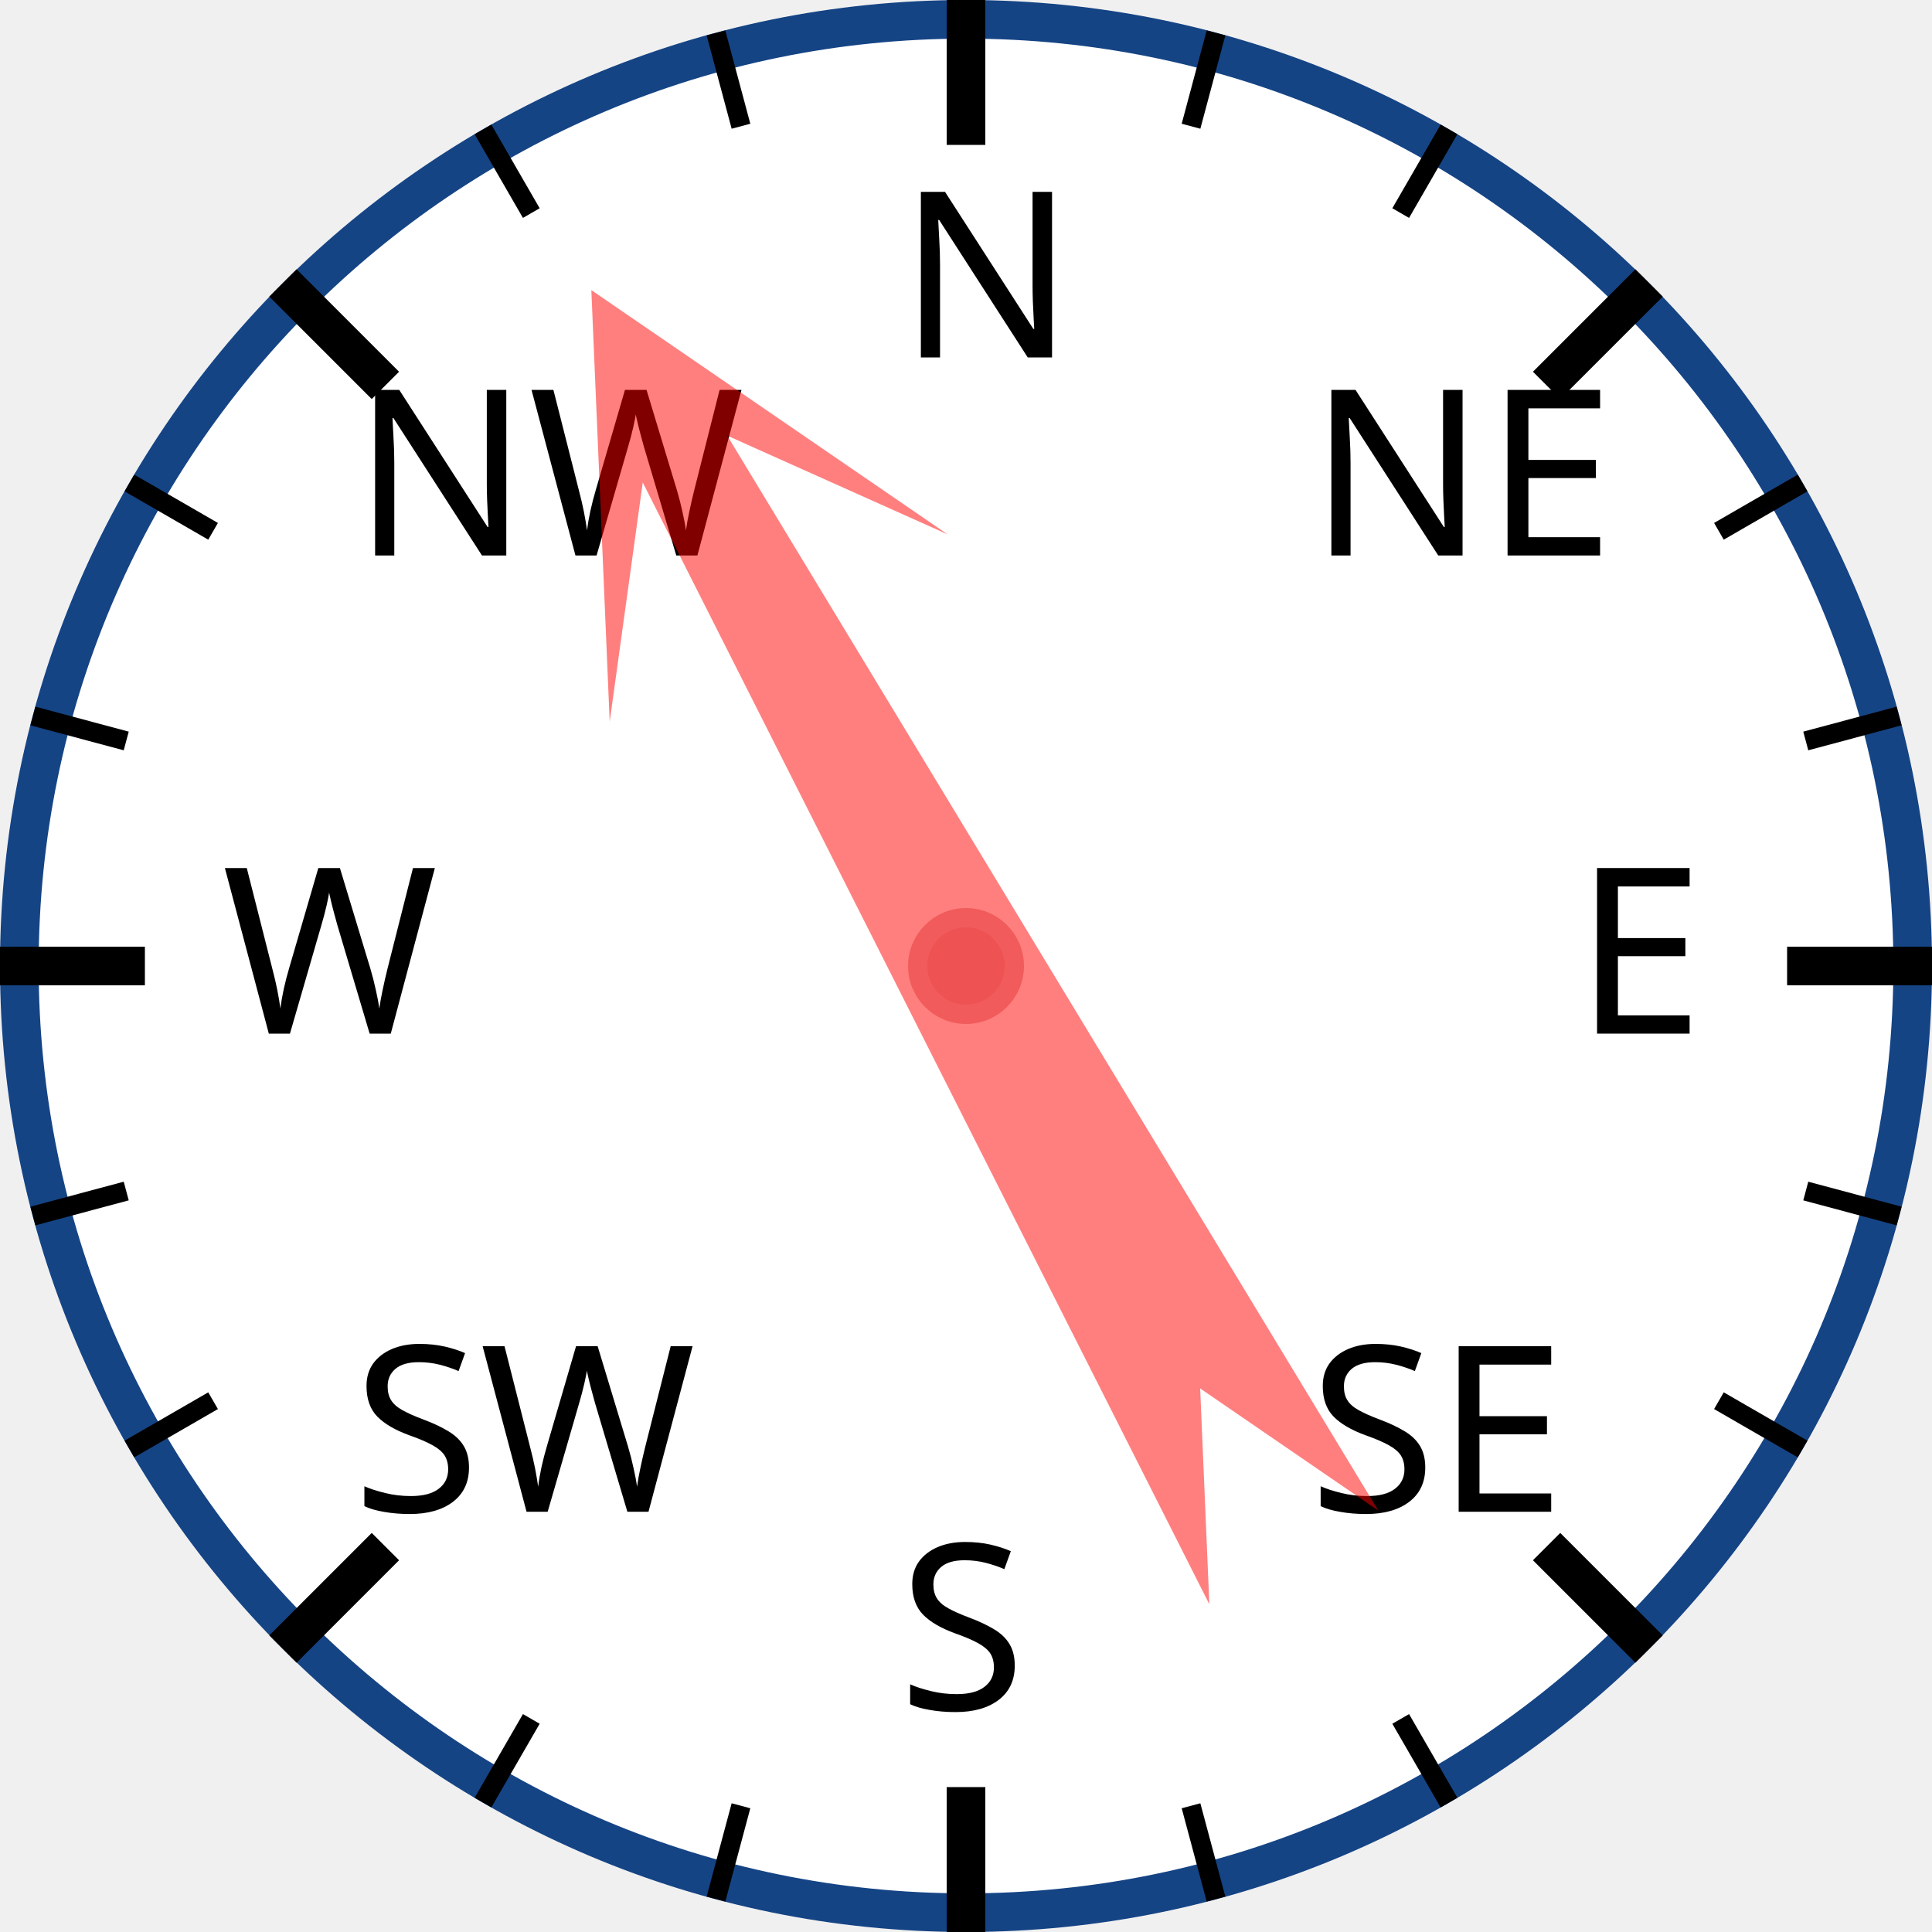
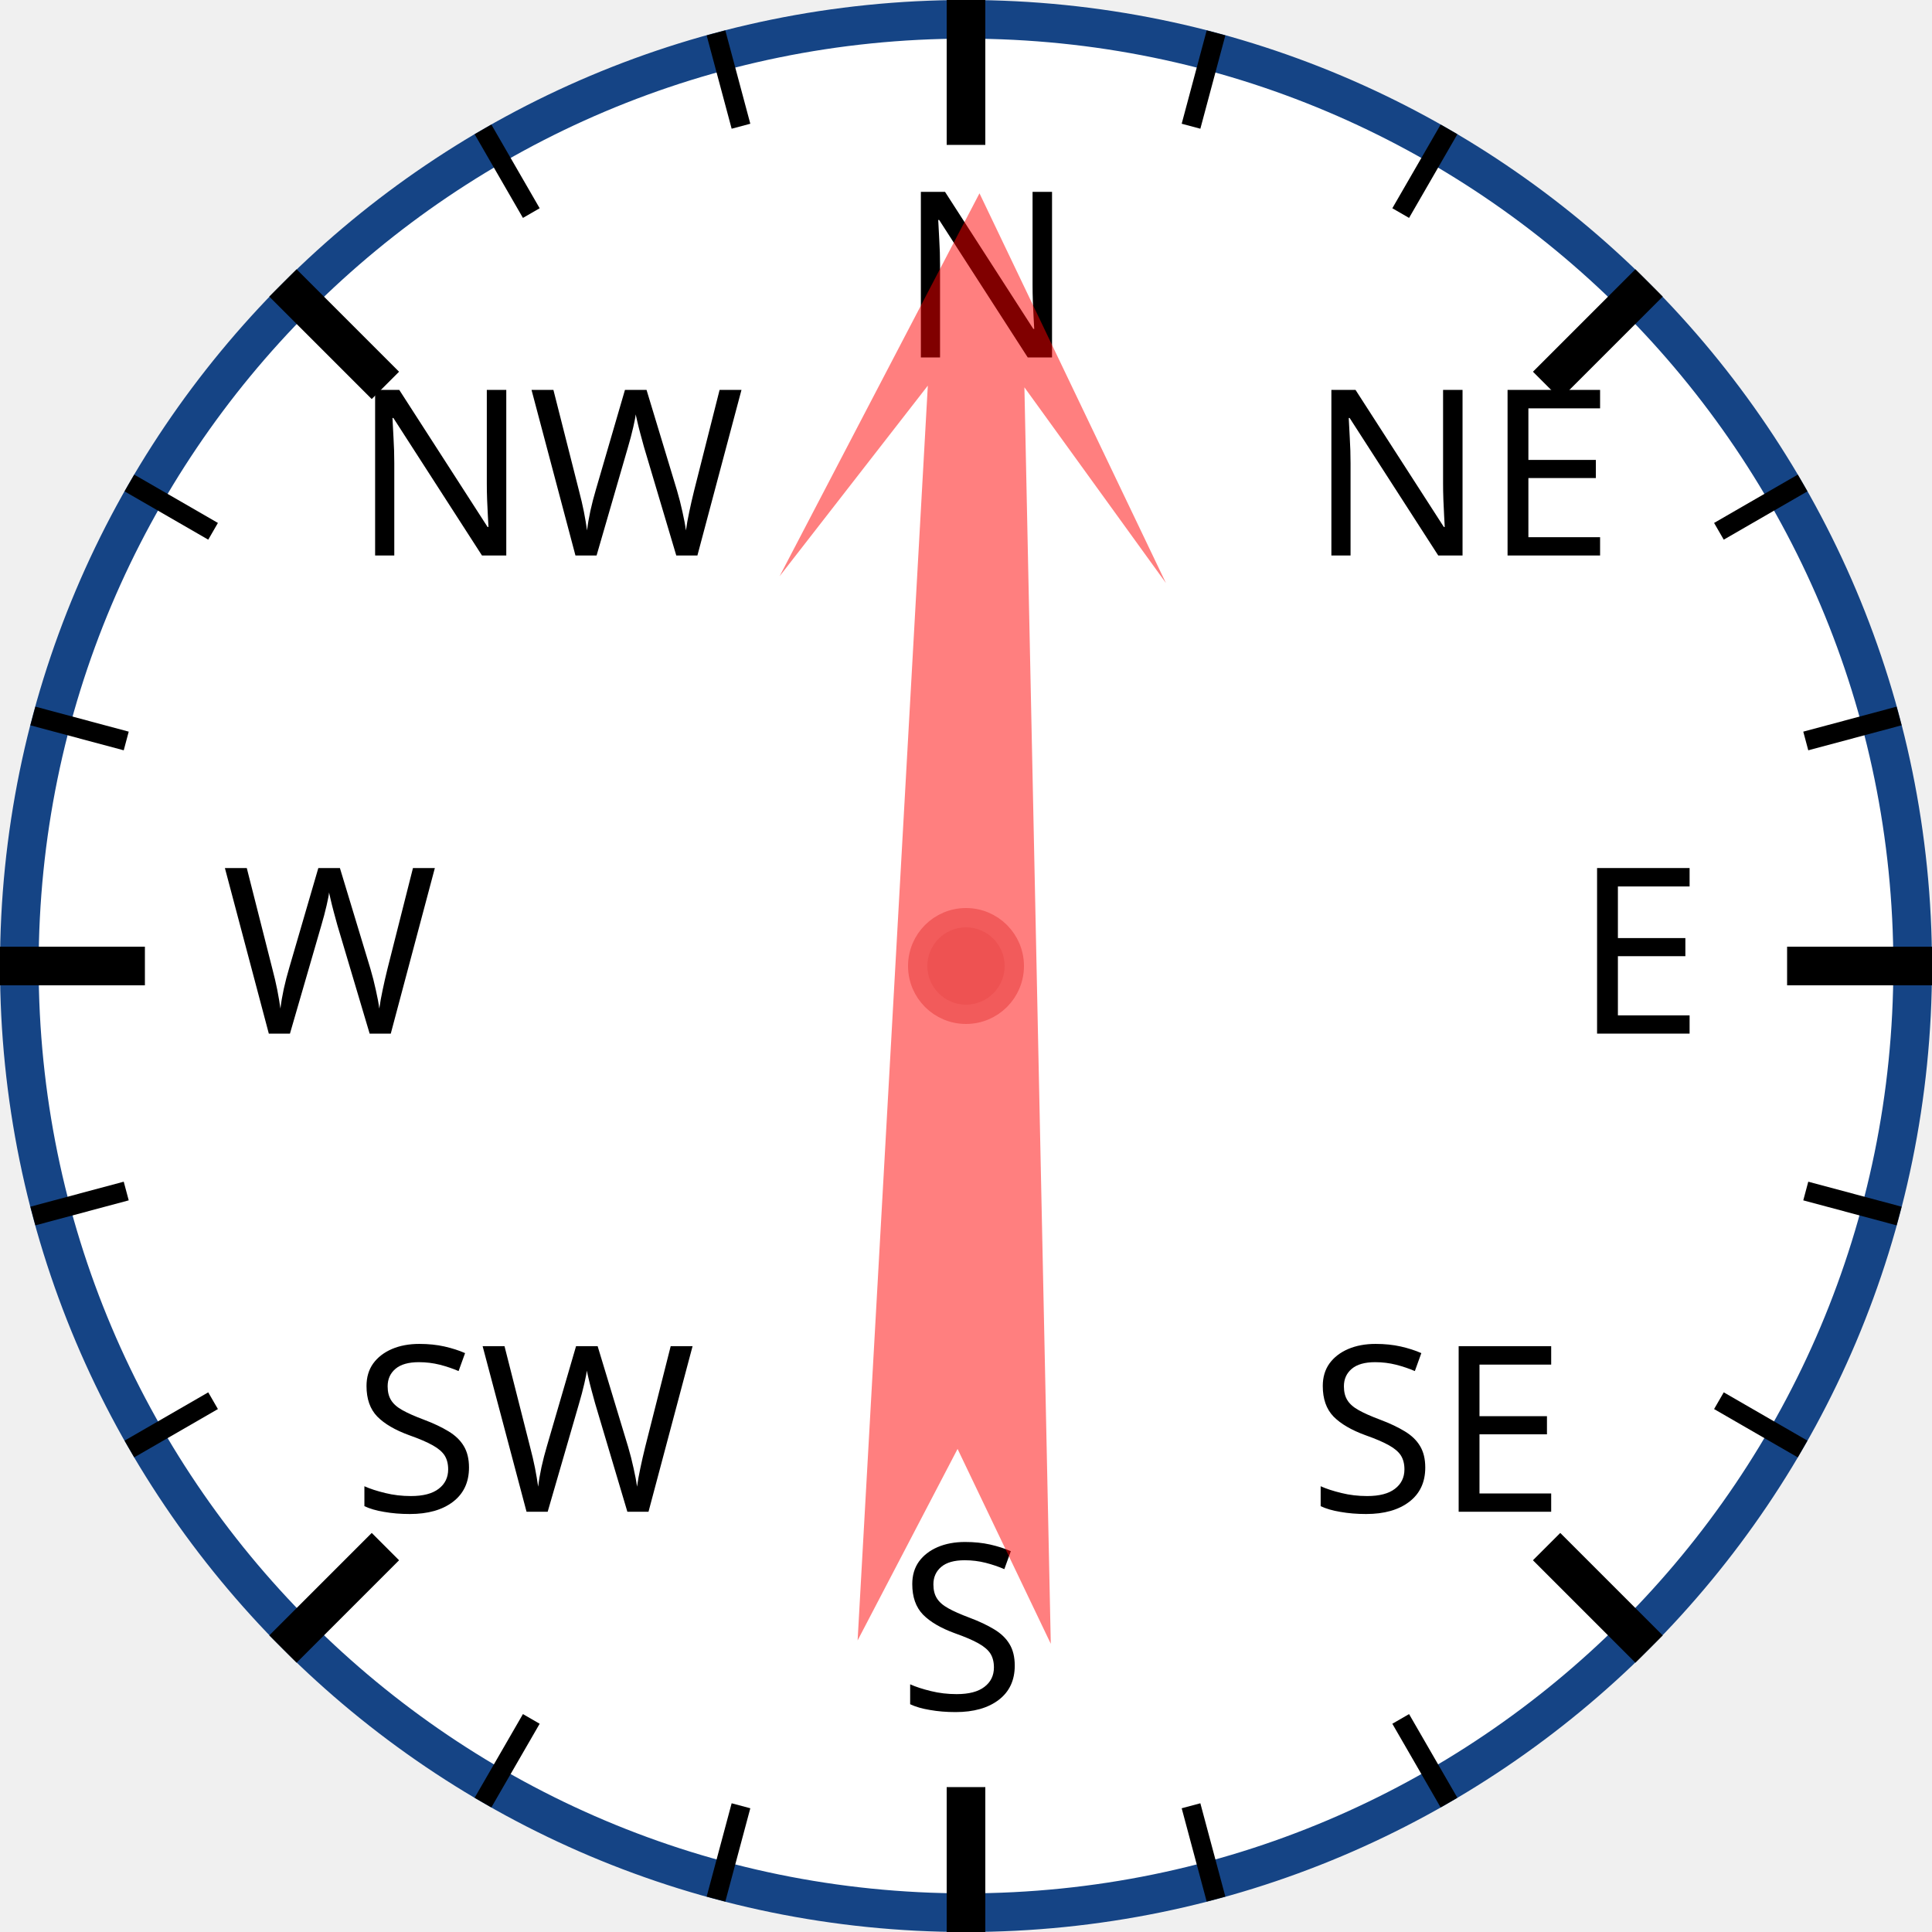
<svg xmlns="http://www.w3.org/2000/svg" width="120px" height="120px" viewBox="0 0 200 200">
  <circle cx="100" cy="100" r="98" style="fill: white; stroke: #154485; stroke-width: 4;" />
  <text x="93.0" y="37.0" style="font-family: sans-serif; font-size: 18pt;">N</text>
  <line x1="100.0" y1="0.0" x2="100.0" y2="15.0" style="stroke: black; stroke-width: 4;" />
  <line x1="74.118" y1="3.407" x2="76.706" y2="13.067" style="stroke: black; stroke-width: 2;" />
  <line x1="50" y1="13.397" x2="55" y2="22.058" style="stroke: black; stroke-width: 2;" />
  <text x="36.503" y="57.503" style="font-family: sans-serif; font-size: 18pt;">NW</text>
  <line x1="29.289" y1="29.289" x2="39.896" y2="39.896" style="stroke: black; stroke-width: 4;" />
  <line x1="13.397" y1="50" x2="22.058" y2="55" style="stroke: black; stroke-width: 2;" />
  <line x1="3.407" y1="74.118" x2="13.067" y2="76.706" style="stroke: black; stroke-width: 2;" />
  <text x="23.0" y="107.0" style="font-family: sans-serif; font-size: 18pt;">W</text>
  <line x1="0.0" y1="100.0" x2="15.0" y2="100.0" style="stroke: black; stroke-width: 4;" />
  <line x1="3.407" y1="125.882" x2="13.067" y2="123.294" style="stroke: black; stroke-width: 2;" />
  <line x1="13.397" y1="150" x2="22.058" y2="145" style="stroke: black; stroke-width: 2;" />
  <text x="36.503" y="156.497" style="font-family: sans-serif; font-size: 18pt;">SW</text>
  <line x1="29.289" y1="170.711" x2="39.896" y2="160.104" style="stroke: black; stroke-width: 4;" />
  <line x1="50" y1="186.603" x2="55" y2="177.942" style="stroke: black; stroke-width: 2;" />
  <line x1="74.118" y1="196.593" x2="76.706" y2="186.933" style="stroke: black; stroke-width: 2;" />
  <text x="93" y="177.0" style="font-family: sans-serif; font-size: 18pt;">S</text>
  <line x1="100" y1="200.0" x2="100" y2="185.0" style="stroke: black; stroke-width: 4;" />
  <line x1="125.882" y1="196.593" x2="123.294" y2="186.933" style="stroke: black; stroke-width: 2;" />
  <line x1="150.0" y1="186.603" x2="145.0" y2="177.942" style="stroke: black; stroke-width: 2;" />
  <text x="135.497" y="156.497" style="font-family: sans-serif; font-size: 18pt;">SE</text>
  <line x1="170.711" y1="170.711" x2="160.104" y2="160.104" style="stroke: black; stroke-width: 4;" />
  <line x1="186.603" y1="150" x2="177.942" y2="145" style="stroke: black; stroke-width: 2;" />
  <line x1="196.593" y1="125.882" x2="186.933" y2="123.294" style="stroke: black; stroke-width: 2;" />
  <text x="163.0" y="107" style="font-family: sans-serif; font-size: 18pt;">E</text>
  <line x1="200.0" y1="100" x2="185.0" y2="100" style="stroke: black; stroke-width: 4;" />
  <line x1="196.593" y1="74.118" x2="186.933" y2="76.706" style="stroke: black; stroke-width: 2;" />
  <line x1="186.603" y1="50" x2="177.942" y2="55" style="stroke: black; stroke-width: 2;" />
  <text x="135.497" y="57.503" style="font-family: sans-serif; font-size: 18pt;">NE</text>
  <line x1="170.711" y1="29.289" x2="160.104" y2="39.896" style="stroke: black; stroke-width: 4;" />
  <line x1="150" y1="13.397" x2="145" y2="22.058" style="stroke: black; stroke-width: 2;" />
  <line x1="125.882" y1="3.407" x2="123.294" y2="13.067" style="stroke: black; stroke-width: 2;" />
-   <polygon points="100 20 120 60 105 40 110 170 100 150 90 170 95 40 80 60" style="fill: red; fill-opacity: 0.5;" transform="rotate(331,100,100)" />
+   <polygon points="100 20 120 60 105 40 110 170 100 150 90 170 95 40 80 60" style="fill: red; fill-opacity: 0.5;" transform="rotate(1,100,100)" />
  <circle cx="100" cy="100" r="5" style="fill: #EE5252; stroke: #F25B5B; stroke-width: 2;" />
</svg>
